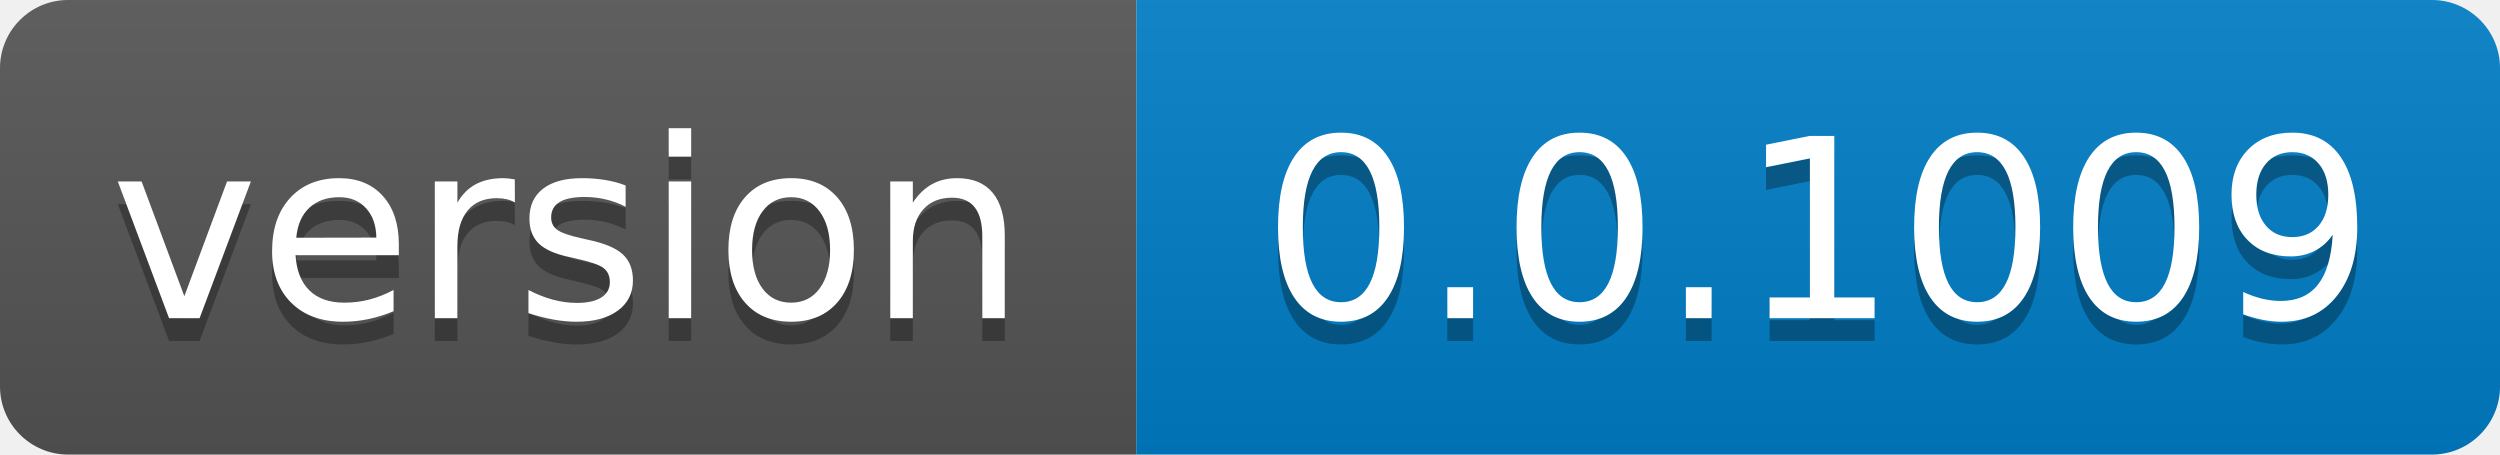
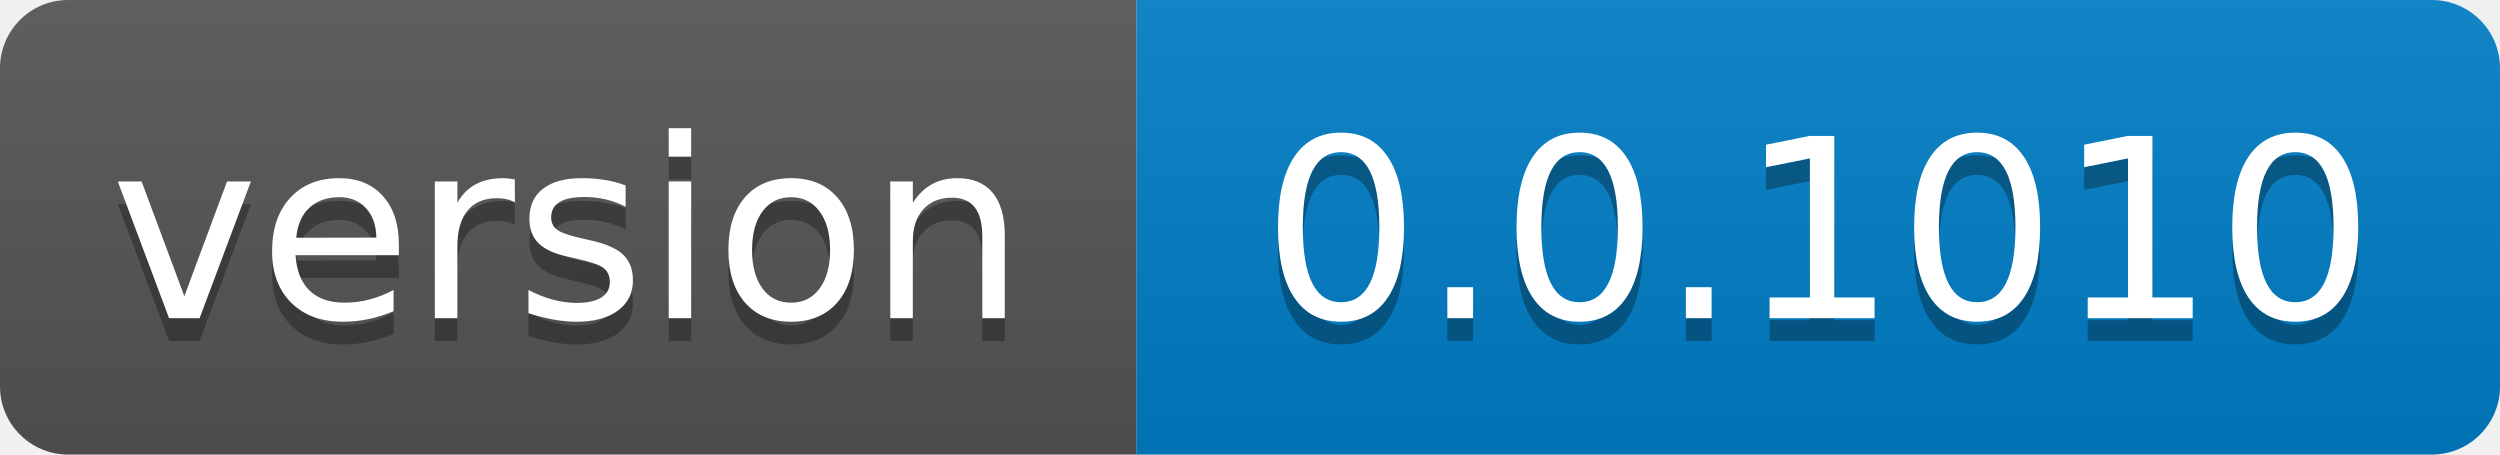
- <svg xmlns="http://www.w3.org/2000/svg" width="110" height="20" role="img" aria-label="version: 0.0.1009">
+ <svg xmlns="http://www.w3.org/2000/svg" width="110" height="20" role="img" aria-label="version: 0.0.1010">
  <linearGradient id="s" x2="0" y2="100%">
    <stop offset="0" stop-color="#bbb" stop-opacity=".1" />
    <stop offset="1" stop-opacity=".1" />
  </linearGradient>
  <clipPath id="r">
    <rect width="110" height="20" rx="3" fill="#fff" />
  </clipPath>
  <g clip-path="url(#r)">
    <rect width="50" height="20" fill="#555" />
    <rect x="50" width="60" height="20" fill="#007ec6" />
    <rect width="110" height="20" fill="url(#s)" />
  </g>
  <g fill="#fff" text-anchor="middle" font-family="Verdana,Geneva,DejaVu Sans,sans-serif" text-rendering="geometricPrecision" font-size="110">
    <text aria-hidden="true" x="250.0" transform="scale(.1)" textLength="400" y="150" fill="#010101" fill-opacity=".3">version</text>
    <text x="250.0" transform="scale(.1)" textLength="400" y="140" fill="#fff">version</text>
-     <text aria-hidden="true" x="800.0" transform="scale(.1)" textLength="500" y="150" fill="#010101" fill-opacity=".3">0.0.1009</text>
-     <text x="800.0" transform="scale(.1)" textLength="500" y="140" fill="#fff">0.0.1009</text>
+     <text aria-hidden="true" x="800.0" transform="scale(.1)" textLength="500" y="150" fill="#010101" fill-opacity=".3">0.0.1010</text>
+     <text x="800.0" transform="scale(.1)" textLength="500" y="140" fill="#fff">0.0.1010</text>
  </g>
</svg>
